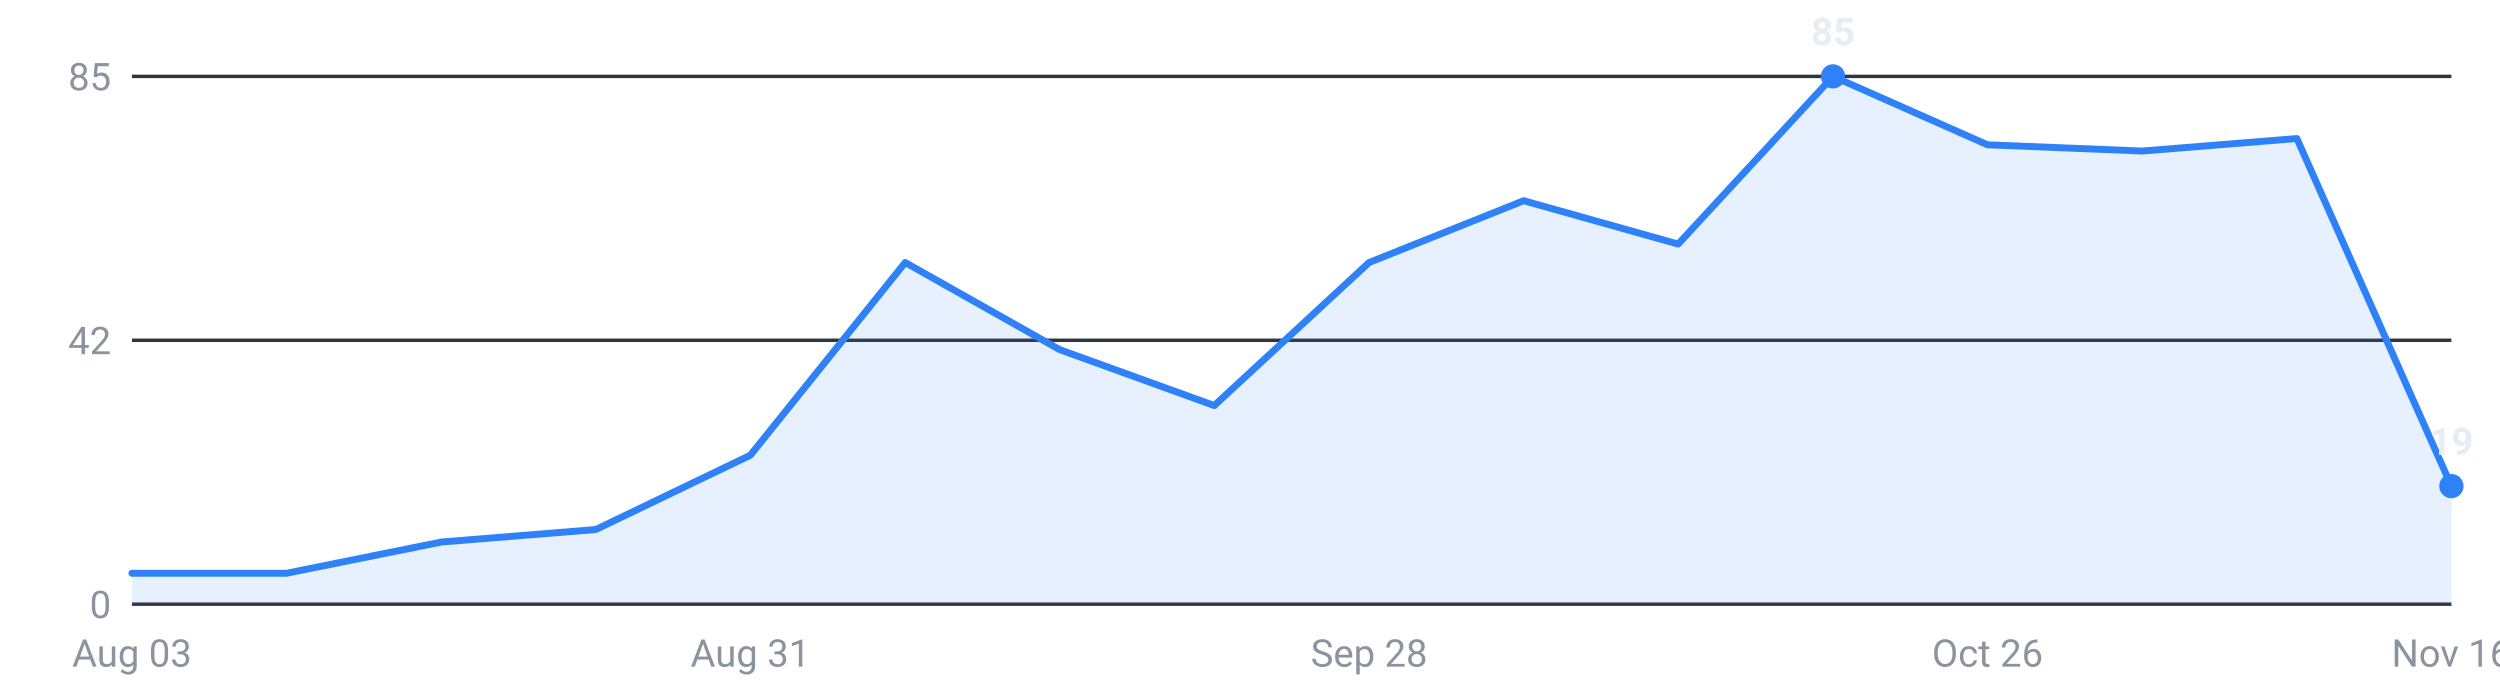
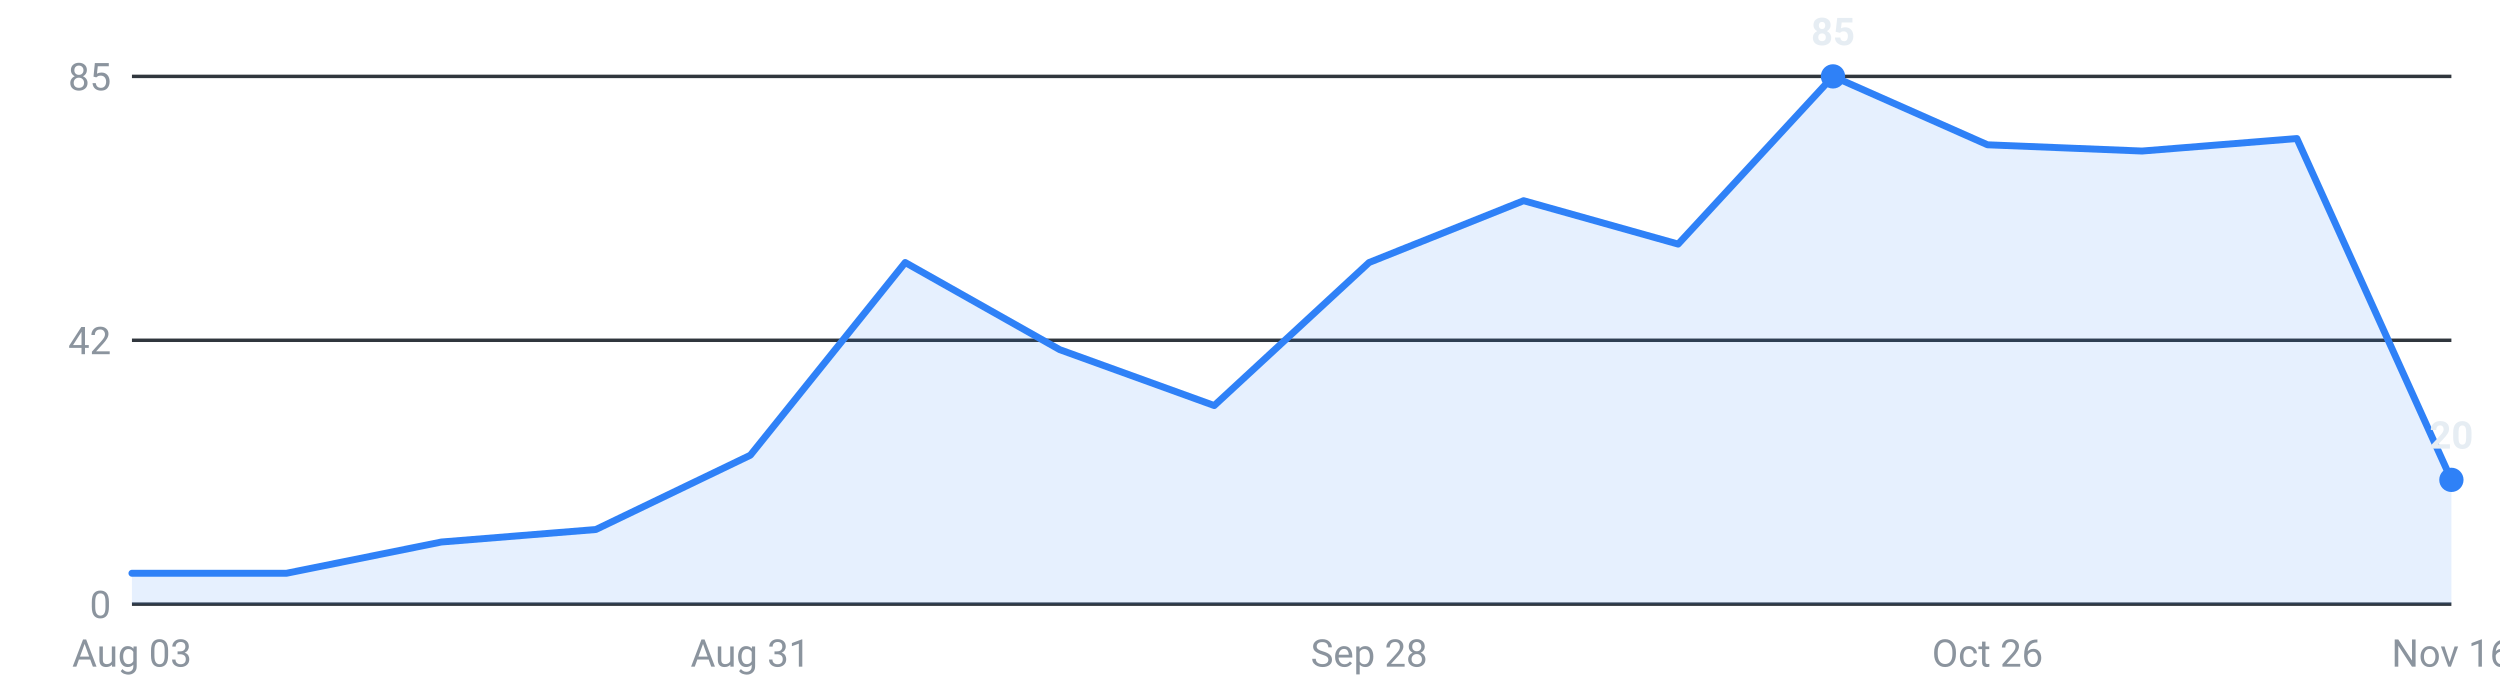
<svg xmlns="http://www.w3.org/2000/svg" viewBox="0 0 720 200" width="720" height="200" role="img" aria-label="Internships posted per week, last 16 weeks">
  <g font-family="-apple-system,Segoe UI,Roboto,sans-serif" font-size="11">
    <line x1="38" y1="174.0" x2="706" y2="174.0" stroke="#30363d" stroke-width="1" />
    <text x="32" y="178.0" text-anchor="end" fill="#8b949e">0</text>
    <line x1="38" y1="98.0" x2="706" y2="98.0" stroke="#30363d" stroke-width="1" />
    <text x="32" y="102.0" text-anchor="end" fill="#8b949e">42</text>
    <line x1="38" y1="22.0" x2="706" y2="22.0" stroke="#30363d" stroke-width="1" />
    <text x="32" y="26.0" text-anchor="end" fill="#8b949e">85</text>
-     <path d="M38.0,174 L38.0,165.1 L82.5,165.1 L127.1,156.1 L171.6,152.5 L216.1,131.1 L260.7,75.6 L305.2,100.7 L349.7,116.8 L394.3,75.6 L438.8,57.8 L483.3,70.3 L527.9,22.0 L572.4,41.7 L616.9,43.5 L661.5,39.9 L706.0,140.0 L706.0,174 Z" fill="#2f81f7" fill-opacity="0.12" />
-     <polyline points="38.0,165.1 82.5,165.1 127.1,156.1 171.6,152.5 216.1,131.1 260.7,75.6 305.2,100.7 349.7,116.8 394.3,75.6 438.8,57.8 483.3,70.3 527.9,22.0 572.4,41.7 616.9,43.5 661.5,39.9 706.0,140.0" fill="none" stroke="#2f81f7" stroke-width="2" stroke-linejoin="round" stroke-linecap="round" />
+     <path d="M38.0,174 L38.0,165.1 L82.5,165.1 L127.1,156.1 L171.6,152.5 L216.1,131.1 L260.7,75.6 L305.2,100.7 L349.7,116.8 L394.3,75.6 L438.8,57.8 L483.3,70.3 L527.9,22.0 L572.4,41.7 L616.9,43.5 L661.5,39.9 L706.0,138.2 L706.0,174 Z" fill="#2f81f7" fill-opacity="0.12" />
+     <polyline points="38.0,165.1 82.5,165.1 127.1,156.1 171.6,152.5 216.1,131.1 260.7,75.6 305.2,100.7 349.7,116.8 394.3,75.6 438.8,57.8 483.3,70.3 527.9,22.0 572.4,41.7 616.9,43.5 661.5,39.9 706.0,138.2" fill="none" stroke="#2f81f7" stroke-width="2" stroke-linejoin="round" stroke-linecap="round" />
    <circle cx="527.9" cy="22.0" r="3.5" fill="#2f81f7" />
    <text x="527.9" y="13.0" text-anchor="middle" fill="#e6edf3" font-weight="600">85</text>
-     <circle cx="706.0" cy="140.0" r="3.5" fill="#2f81f7" />
-     <text x="706.0" y="131.0" text-anchor="middle" fill="#e6edf3" font-weight="600">19</text>
+     <circle cx="706.0" cy="138.2" r="3.5" fill="#2f81f7" />
+     <text x="706.0" y="129.2" text-anchor="middle" fill="#e6edf3" font-weight="600">20</text>
    <text x="38.0" y="192" text-anchor="middle" fill="#8b949e">Aug 03</text>
    <text x="216.1" y="192" text-anchor="middle" fill="#8b949e">Aug 31</text>
    <text x="394.3" y="192" text-anchor="middle" fill="#8b949e">Sep 28</text>
    <text x="572.4" y="192" text-anchor="middle" fill="#8b949e">Oct 26</text>
    <text x="706.0" y="192" text-anchor="middle" fill="#8b949e">Nov 16</text>
  </g>
</svg>
